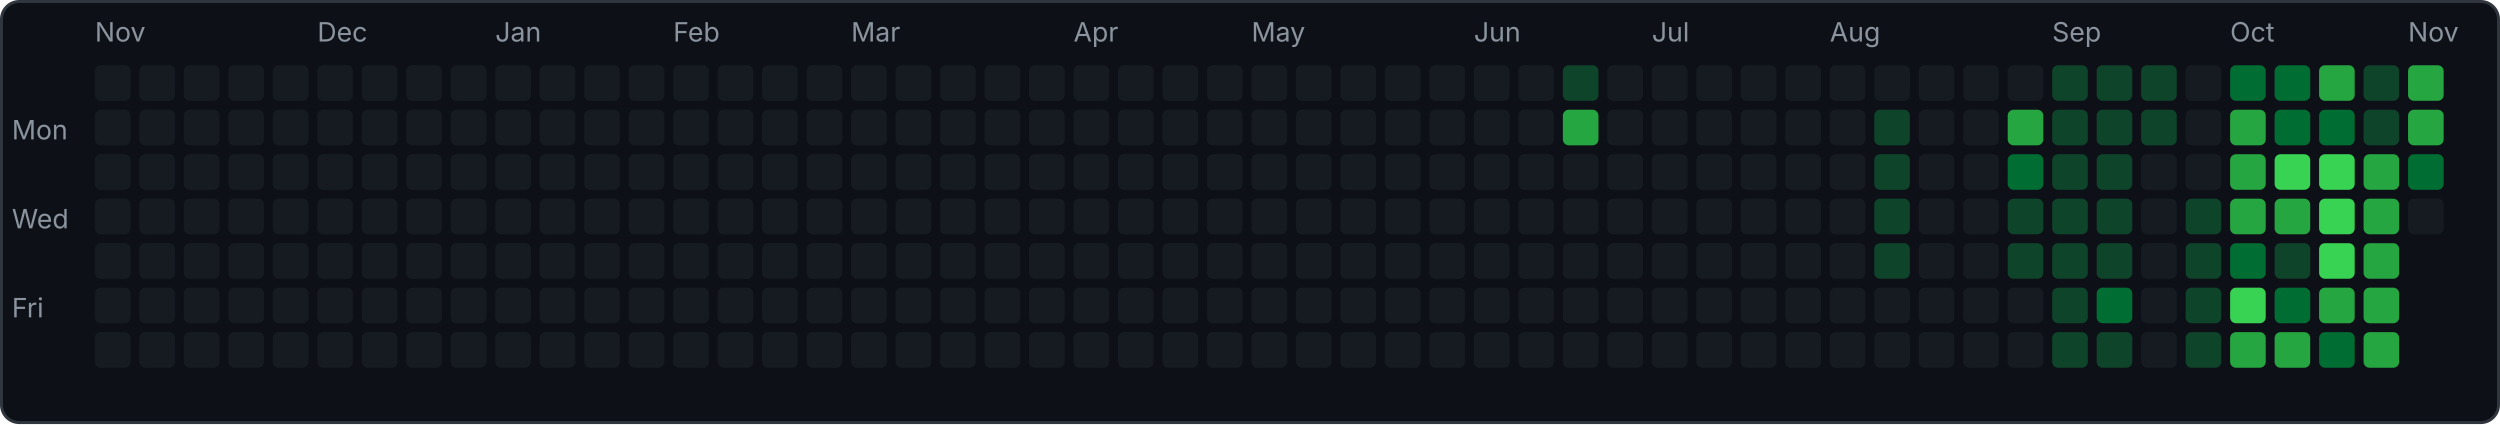
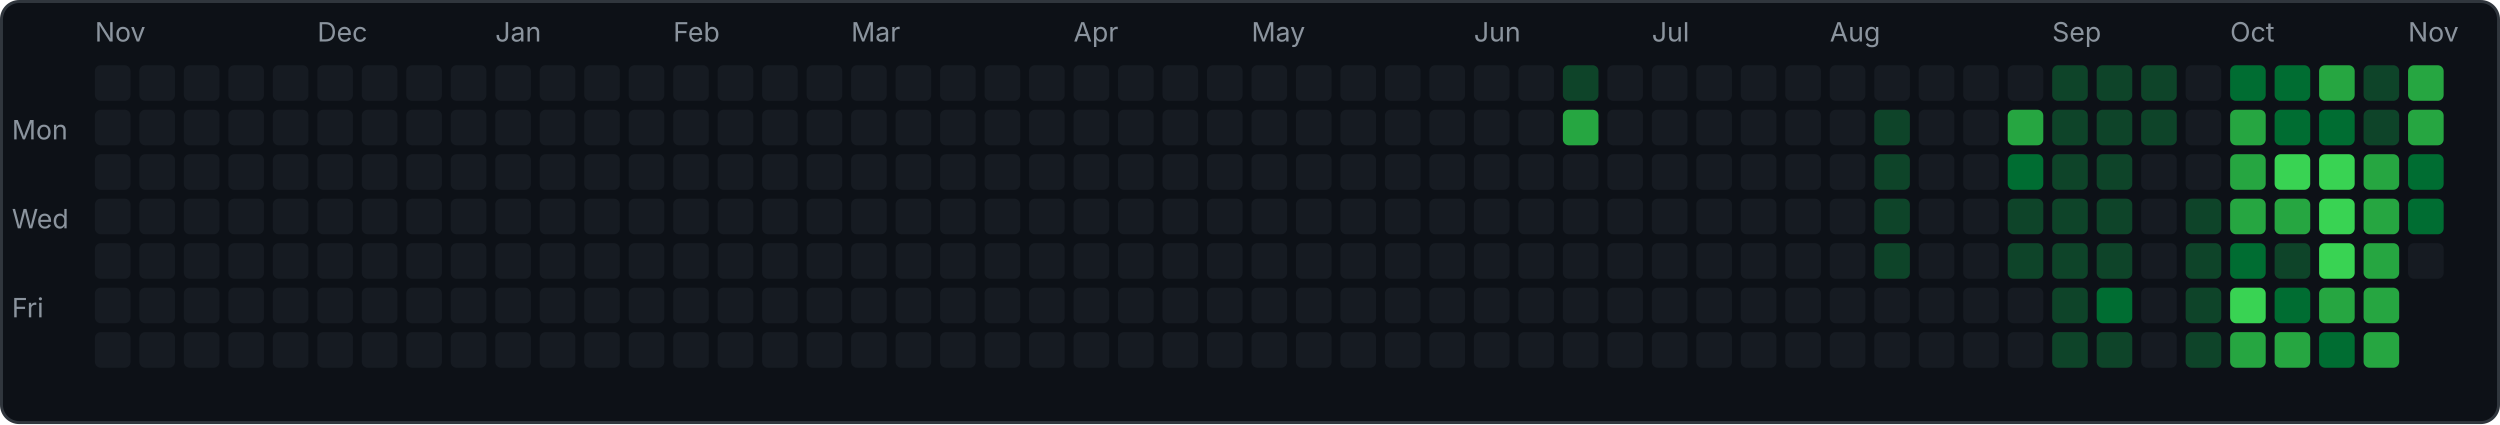
<svg xmlns="http://www.w3.org/2000/svg" width="843" height="143" viewBox="0 0 843 143">
  <rect x="0.5" y="0.5" width="842" height="142" rx="6" fill="#0d1117" stroke="#30363d" />
  <text x="4" y="47" font-family="-apple-system,sans-serif" font-size="9" fill="#8b949e">Mon</text>
  <text x="4" y="77" font-family="-apple-system,sans-serif" font-size="9" fill="#8b949e">Wed</text>
  <text x="4" y="107" font-family="-apple-system,sans-serif" font-size="9" fill="#8b949e">Fri</text>
  <rect x="32" y="22" width="12" height="12" rx="2" fill="#161b22" />
  <rect x="32" y="37" width="12" height="12" rx="2" fill="#161b22" />
  <rect x="32" y="52" width="12" height="12" rx="2" fill="#161b22" />
  <rect x="32" y="67" width="12" height="12" rx="2" fill="#161b22" />
  <rect x="32" y="82" width="12" height="12" rx="2" fill="#161b22" />
  <rect x="32" y="97" width="12" height="12" rx="2" fill="#161b22" />
  <rect x="32" y="112" width="12" height="12" rx="2" fill="#161b22" />
  <text x="32" y="14" font-family="-apple-system,sans-serif" font-size="9" fill="#8b949e">Nov</text>
  <rect x="47" y="22" width="12" height="12" rx="2" fill="#161b22" />
  <rect x="47" y="37" width="12" height="12" rx="2" fill="#161b22" />
  <rect x="47" y="52" width="12" height="12" rx="2" fill="#161b22" />
  <rect x="47" y="67" width="12" height="12" rx="2" fill="#161b22" />
  <rect x="47" y="82" width="12" height="12" rx="2" fill="#161b22" />
  <rect x="47" y="97" width="12" height="12" rx="2" fill="#161b22" />
  <rect x="47" y="112" width="12" height="12" rx="2" fill="#161b22" />
  <rect x="62" y="22" width="12" height="12" rx="2" fill="#161b22" />
  <rect x="62" y="37" width="12" height="12" rx="2" fill="#161b22" />
  <rect x="62" y="52" width="12" height="12" rx="2" fill="#161b22" />
  <rect x="62" y="67" width="12" height="12" rx="2" fill="#161b22" />
  <rect x="62" y="82" width="12" height="12" rx="2" fill="#161b22" />
  <rect x="62" y="97" width="12" height="12" rx="2" fill="#161b22" />
  <rect x="62" y="112" width="12" height="12" rx="2" fill="#161b22" />
  <rect x="77" y="22" width="12" height="12" rx="2" fill="#161b22" />
  <rect x="77" y="37" width="12" height="12" rx="2" fill="#161b22" />
  <rect x="77" y="52" width="12" height="12" rx="2" fill="#161b22" />
  <rect x="77" y="67" width="12" height="12" rx="2" fill="#161b22" />
  <rect x="77" y="82" width="12" height="12" rx="2" fill="#161b22" />
  <rect x="77" y="97" width="12" height="12" rx="2" fill="#161b22" />
  <rect x="77" y="112" width="12" height="12" rx="2" fill="#161b22" />
  <rect x="92" y="22" width="12" height="12" rx="2" fill="#161b22" />
  <rect x="92" y="37" width="12" height="12" rx="2" fill="#161b22" />
  <rect x="92" y="52" width="12" height="12" rx="2" fill="#161b22" />
  <rect x="92" y="67" width="12" height="12" rx="2" fill="#161b22" />
  <rect x="92" y="82" width="12" height="12" rx="2" fill="#161b22" />
  <rect x="92" y="97" width="12" height="12" rx="2" fill="#161b22" />
  <rect x="92" y="112" width="12" height="12" rx="2" fill="#161b22" />
  <rect x="107" y="22" width="12" height="12" rx="2" fill="#161b22" />
  <rect x="107" y="37" width="12" height="12" rx="2" fill="#161b22" />
  <rect x="107" y="52" width="12" height="12" rx="2" fill="#161b22" />
  <rect x="107" y="67" width="12" height="12" rx="2" fill="#161b22" />
  <rect x="107" y="82" width="12" height="12" rx="2" fill="#161b22" />
  <rect x="107" y="97" width="12" height="12" rx="2" fill="#161b22" />
  <rect x="107" y="112" width="12" height="12" rx="2" fill="#161b22" />
  <text x="107" y="14" font-family="-apple-system,sans-serif" font-size="9" fill="#8b949e">Dec</text>
  <rect x="122" y="22" width="12" height="12" rx="2" fill="#161b22" />
  <rect x="122" y="37" width="12" height="12" rx="2" fill="#161b22" />
  <rect x="122" y="52" width="12" height="12" rx="2" fill="#161b22" />
  <rect x="122" y="67" width="12" height="12" rx="2" fill="#161b22" />
  <rect x="122" y="82" width="12" height="12" rx="2" fill="#161b22" />
  <rect x="122" y="97" width="12" height="12" rx="2" fill="#161b22" />
  <rect x="122" y="112" width="12" height="12" rx="2" fill="#161b22" />
  <rect x="137" y="22" width="12" height="12" rx="2" fill="#161b22" />
  <rect x="137" y="37" width="12" height="12" rx="2" fill="#161b22" />
  <rect x="137" y="52" width="12" height="12" rx="2" fill="#161b22" />
  <rect x="137" y="67" width="12" height="12" rx="2" fill="#161b22" />
  <rect x="137" y="82" width="12" height="12" rx="2" fill="#161b22" />
  <rect x="137" y="97" width="12" height="12" rx="2" fill="#161b22" />
  <rect x="137" y="112" width="12" height="12" rx="2" fill="#161b22" />
  <rect x="152" y="22" width="12" height="12" rx="2" fill="#161b22" />
  <rect x="152" y="37" width="12" height="12" rx="2" fill="#161b22" />
  <rect x="152" y="52" width="12" height="12" rx="2" fill="#161b22" />
  <rect x="152" y="67" width="12" height="12" rx="2" fill="#161b22" />
  <rect x="152" y="82" width="12" height="12" rx="2" fill="#161b22" />
  <rect x="152" y="97" width="12" height="12" rx="2" fill="#161b22" />
  <rect x="152" y="112" width="12" height="12" rx="2" fill="#161b22" />
  <rect x="167" y="22" width="12" height="12" rx="2" fill="#161b22" />
  <rect x="167" y="37" width="12" height="12" rx="2" fill="#161b22" />
  <rect x="167" y="52" width="12" height="12" rx="2" fill="#161b22" />
  <rect x="167" y="67" width="12" height="12" rx="2" fill="#161b22" />
  <rect x="167" y="82" width="12" height="12" rx="2" fill="#161b22" />
  <rect x="167" y="97" width="12" height="12" rx="2" fill="#161b22" />
  <rect x="167" y="112" width="12" height="12" rx="2" fill="#161b22" />
  <text x="167" y="14" font-family="-apple-system,sans-serif" font-size="9" fill="#8b949e">Jan</text>
  <rect x="182" y="22" width="12" height="12" rx="2" fill="#161b22" />
  <rect x="182" y="37" width="12" height="12" rx="2" fill="#161b22" />
  <rect x="182" y="52" width="12" height="12" rx="2" fill="#161b22" />
  <rect x="182" y="67" width="12" height="12" rx="2" fill="#161b22" />
  <rect x="182" y="82" width="12" height="12" rx="2" fill="#161b22" />
  <rect x="182" y="97" width="12" height="12" rx="2" fill="#161b22" />
  <rect x="182" y="112" width="12" height="12" rx="2" fill="#161b22" />
  <rect x="197" y="22" width="12" height="12" rx="2" fill="#161b22" />
  <rect x="197" y="37" width="12" height="12" rx="2" fill="#161b22" />
  <rect x="197" y="52" width="12" height="12" rx="2" fill="#161b22" />
  <rect x="197" y="67" width="12" height="12" rx="2" fill="#161b22" />
  <rect x="197" y="82" width="12" height="12" rx="2" fill="#161b22" />
  <rect x="197" y="97" width="12" height="12" rx="2" fill="#161b22" />
  <rect x="197" y="112" width="12" height="12" rx="2" fill="#161b22" />
  <rect x="212" y="22" width="12" height="12" rx="2" fill="#161b22" />
  <rect x="212" y="37" width="12" height="12" rx="2" fill="#161b22" />
  <rect x="212" y="52" width="12" height="12" rx="2" fill="#161b22" />
  <rect x="212" y="67" width="12" height="12" rx="2" fill="#161b22" />
  <rect x="212" y="82" width="12" height="12" rx="2" fill="#161b22" />
  <rect x="212" y="97" width="12" height="12" rx="2" fill="#161b22" />
  <rect x="212" y="112" width="12" height="12" rx="2" fill="#161b22" />
  <rect x="227" y="22" width="12" height="12" rx="2" fill="#161b22" />
  <rect x="227" y="37" width="12" height="12" rx="2" fill="#161b22" />
  <rect x="227" y="52" width="12" height="12" rx="2" fill="#161b22" />
  <rect x="227" y="67" width="12" height="12" rx="2" fill="#161b22" />
  <rect x="227" y="82" width="12" height="12" rx="2" fill="#161b22" />
  <rect x="227" y="97" width="12" height="12" rx="2" fill="#161b22" />
  <rect x="227" y="112" width="12" height="12" rx="2" fill="#161b22" />
  <text x="227" y="14" font-family="-apple-system,sans-serif" font-size="9" fill="#8b949e">Feb</text>
  <rect x="242" y="22" width="12" height="12" rx="2" fill="#161b22" />
  <rect x="242" y="37" width="12" height="12" rx="2" fill="#161b22" />
  <rect x="242" y="52" width="12" height="12" rx="2" fill="#161b22" />
  <rect x="242" y="67" width="12" height="12" rx="2" fill="#161b22" />
  <rect x="242" y="82" width="12" height="12" rx="2" fill="#161b22" />
  <rect x="242" y="97" width="12" height="12" rx="2" fill="#161b22" />
  <rect x="242" y="112" width="12" height="12" rx="2" fill="#161b22" />
  <rect x="257" y="22" width="12" height="12" rx="2" fill="#161b22" />
  <rect x="257" y="37" width="12" height="12" rx="2" fill="#161b22" />
  <rect x="257" y="52" width="12" height="12" rx="2" fill="#161b22" />
  <rect x="257" y="67" width="12" height="12" rx="2" fill="#161b22" />
  <rect x="257" y="82" width="12" height="12" rx="2" fill="#161b22" />
  <rect x="257" y="97" width="12" height="12" rx="2" fill="#161b22" />
  <rect x="257" y="112" width="12" height="12" rx="2" fill="#161b22" />
  <rect x="272" y="22" width="12" height="12" rx="2" fill="#161b22" />
  <rect x="272" y="37" width="12" height="12" rx="2" fill="#161b22" />
  <rect x="272" y="52" width="12" height="12" rx="2" fill="#161b22" />
  <rect x="272" y="67" width="12" height="12" rx="2" fill="#161b22" />
  <rect x="272" y="82" width="12" height="12" rx="2" fill="#161b22" />
  <rect x="272" y="97" width="12" height="12" rx="2" fill="#161b22" />
  <rect x="272" y="112" width="12" height="12" rx="2" fill="#161b22" />
  <rect x="287" y="22" width="12" height="12" rx="2" fill="#161b22" />
  <rect x="287" y="37" width="12" height="12" rx="2" fill="#161b22" />
  <rect x="287" y="52" width="12" height="12" rx="2" fill="#161b22" />
  <rect x="287" y="67" width="12" height="12" rx="2" fill="#161b22" />
  <rect x="287" y="82" width="12" height="12" rx="2" fill="#161b22" />
  <rect x="287" y="97" width="12" height="12" rx="2" fill="#161b22" />
  <rect x="287" y="112" width="12" height="12" rx="2" fill="#161b22" />
  <text x="287" y="14" font-family="-apple-system,sans-serif" font-size="9" fill="#8b949e">Mar</text>
  <rect x="302" y="22" width="12" height="12" rx="2" fill="#161b22" />
  <rect x="302" y="37" width="12" height="12" rx="2" fill="#161b22" />
  <rect x="302" y="52" width="12" height="12" rx="2" fill="#161b22" />
  <rect x="302" y="67" width="12" height="12" rx="2" fill="#161b22" />
  <rect x="302" y="82" width="12" height="12" rx="2" fill="#161b22" />
  <rect x="302" y="97" width="12" height="12" rx="2" fill="#161b22" />
  <rect x="302" y="112" width="12" height="12" rx="2" fill="#161b22" />
  <rect x="317" y="22" width="12" height="12" rx="2" fill="#161b22" />
  <rect x="317" y="37" width="12" height="12" rx="2" fill="#161b22" />
  <rect x="317" y="52" width="12" height="12" rx="2" fill="#161b22" />
  <rect x="317" y="67" width="12" height="12" rx="2" fill="#161b22" />
  <rect x="317" y="82" width="12" height="12" rx="2" fill="#161b22" />
  <rect x="317" y="97" width="12" height="12" rx="2" fill="#161b22" />
  <rect x="317" y="112" width="12" height="12" rx="2" fill="#161b22" />
  <rect x="332" y="22" width="12" height="12" rx="2" fill="#161b22" />
  <rect x="332" y="37" width="12" height="12" rx="2" fill="#161b22" />
  <rect x="332" y="52" width="12" height="12" rx="2" fill="#161b22" />
  <rect x="332" y="67" width="12" height="12" rx="2" fill="#161b22" />
  <rect x="332" y="82" width="12" height="12" rx="2" fill="#161b22" />
  <rect x="332" y="97" width="12" height="12" rx="2" fill="#161b22" />
  <rect x="332" y="112" width="12" height="12" rx="2" fill="#161b22" />
  <rect x="347" y="22" width="12" height="12" rx="2" fill="#161b22" />
  <rect x="347" y="37" width="12" height="12" rx="2" fill="#161b22" />
  <rect x="347" y="52" width="12" height="12" rx="2" fill="#161b22" />
  <rect x="347" y="67" width="12" height="12" rx="2" fill="#161b22" />
  <rect x="347" y="82" width="12" height="12" rx="2" fill="#161b22" />
  <rect x="347" y="97" width="12" height="12" rx="2" fill="#161b22" />
  <rect x="347" y="112" width="12" height="12" rx="2" fill="#161b22" />
  <rect x="362" y="22" width="12" height="12" rx="2" fill="#161b22" />
  <rect x="362" y="37" width="12" height="12" rx="2" fill="#161b22" />
  <rect x="362" y="52" width="12" height="12" rx="2" fill="#161b22" />
  <rect x="362" y="67" width="12" height="12" rx="2" fill="#161b22" />
  <rect x="362" y="82" width="12" height="12" rx="2" fill="#161b22" />
  <rect x="362" y="97" width="12" height="12" rx="2" fill="#161b22" />
  <rect x="362" y="112" width="12" height="12" rx="2" fill="#161b22" />
  <text x="362" y="14" font-family="-apple-system,sans-serif" font-size="9" fill="#8b949e">Apr</text>
  <rect x="377" y="22" width="12" height="12" rx="2" fill="#161b22" />
  <rect x="377" y="37" width="12" height="12" rx="2" fill="#161b22" />
  <rect x="377" y="52" width="12" height="12" rx="2" fill="#161b22" />
  <rect x="377" y="67" width="12" height="12" rx="2" fill="#161b22" />
  <rect x="377" y="82" width="12" height="12" rx="2" fill="#161b22" />
  <rect x="377" y="97" width="12" height="12" rx="2" fill="#161b22" />
  <rect x="377" y="112" width="12" height="12" rx="2" fill="#161b22" />
  <rect x="392" y="22" width="12" height="12" rx="2" fill="#161b22" />
  <rect x="392" y="37" width="12" height="12" rx="2" fill="#161b22" />
  <rect x="392" y="52" width="12" height="12" rx="2" fill="#161b22" />
  <rect x="392" y="67" width="12" height="12" rx="2" fill="#161b22" />
  <rect x="392" y="82" width="12" height="12" rx="2" fill="#161b22" />
  <rect x="392" y="97" width="12" height="12" rx="2" fill="#161b22" />
  <rect x="392" y="112" width="12" height="12" rx="2" fill="#161b22" />
  <rect x="407" y="22" width="12" height="12" rx="2" fill="#161b22" />
  <rect x="407" y="37" width="12" height="12" rx="2" fill="#161b22" />
  <rect x="407" y="52" width="12" height="12" rx="2" fill="#161b22" />
  <rect x="407" y="67" width="12" height="12" rx="2" fill="#161b22" />
  <rect x="407" y="82" width="12" height="12" rx="2" fill="#161b22" />
  <rect x="407" y="97" width="12" height="12" rx="2" fill="#161b22" />
  <rect x="407" y="112" width="12" height="12" rx="2" fill="#161b22" />
  <rect x="422" y="22" width="12" height="12" rx="2" fill="#161b22" />
  <rect x="422" y="37" width="12" height="12" rx="2" fill="#161b22" />
  <rect x="422" y="52" width="12" height="12" rx="2" fill="#161b22" />
  <rect x="422" y="67" width="12" height="12" rx="2" fill="#161b22" />
  <rect x="422" y="82" width="12" height="12" rx="2" fill="#161b22" />
  <rect x="422" y="97" width="12" height="12" rx="2" fill="#161b22" />
  <rect x="422" y="112" width="12" height="12" rx="2" fill="#161b22" />
  <text x="422" y="14" font-family="-apple-system,sans-serif" font-size="9" fill="#8b949e">May</text>
  <rect x="437" y="22" width="12" height="12" rx="2" fill="#161b22" />
  <rect x="437" y="37" width="12" height="12" rx="2" fill="#161b22" />
  <rect x="437" y="52" width="12" height="12" rx="2" fill="#161b22" />
  <rect x="437" y="67" width="12" height="12" rx="2" fill="#161b22" />
  <rect x="437" y="82" width="12" height="12" rx="2" fill="#161b22" />
  <rect x="437" y="97" width="12" height="12" rx="2" fill="#161b22" />
  <rect x="437" y="112" width="12" height="12" rx="2" fill="#161b22" />
  <rect x="452" y="22" width="12" height="12" rx="2" fill="#161b22" />
  <rect x="452" y="37" width="12" height="12" rx="2" fill="#161b22" />
  <rect x="452" y="52" width="12" height="12" rx="2" fill="#161b22" />
  <rect x="452" y="67" width="12" height="12" rx="2" fill="#161b22" />
  <rect x="452" y="82" width="12" height="12" rx="2" fill="#161b22" />
  <rect x="452" y="97" width="12" height="12" rx="2" fill="#161b22" />
  <rect x="452" y="112" width="12" height="12" rx="2" fill="#161b22" />
  <rect x="467" y="22" width="12" height="12" rx="2" fill="#161b22" />
  <rect x="467" y="37" width="12" height="12" rx="2" fill="#161b22" />
  <rect x="467" y="52" width="12" height="12" rx="2" fill="#161b22" />
  <rect x="467" y="67" width="12" height="12" rx="2" fill="#161b22" />
  <rect x="467" y="82" width="12" height="12" rx="2" fill="#161b22" />
  <rect x="467" y="97" width="12" height="12" rx="2" fill="#161b22" />
  <rect x="467" y="112" width="12" height="12" rx="2" fill="#161b22" />
  <rect x="482" y="22" width="12" height="12" rx="2" fill="#161b22" />
  <rect x="482" y="37" width="12" height="12" rx="2" fill="#161b22" />
  <rect x="482" y="52" width="12" height="12" rx="2" fill="#161b22" />
  <rect x="482" y="67" width="12" height="12" rx="2" fill="#161b22" />
  <rect x="482" y="82" width="12" height="12" rx="2" fill="#161b22" />
  <rect x="482" y="97" width="12" height="12" rx="2" fill="#161b22" />
  <rect x="482" y="112" width="12" height="12" rx="2" fill="#161b22" />
  <rect x="497" y="22" width="12" height="12" rx="2" fill="#161b22" />
  <rect x="497" y="37" width="12" height="12" rx="2" fill="#161b22" />
  <rect x="497" y="52" width="12" height="12" rx="2" fill="#161b22" />
  <rect x="497" y="67" width="12" height="12" rx="2" fill="#161b22" />
  <rect x="497" y="82" width="12" height="12" rx="2" fill="#161b22" />
  <rect x="497" y="97" width="12" height="12" rx="2" fill="#161b22" />
  <rect x="497" y="112" width="12" height="12" rx="2" fill="#161b22" />
  <text x="497" y="14" font-family="-apple-system,sans-serif" font-size="9" fill="#8b949e">Jun</text>
  <rect x="512" y="22" width="12" height="12" rx="2" fill="#161b22" />
  <rect x="512" y="37" width="12" height="12" rx="2" fill="#161b22" />
  <rect x="512" y="52" width="12" height="12" rx="2" fill="#161b22" />
  <rect x="512" y="67" width="12" height="12" rx="2" fill="#161b22" />
  <rect x="512" y="82" width="12" height="12" rx="2" fill="#161b22" />
  <rect x="512" y="97" width="12" height="12" rx="2" fill="#161b22" />
  <rect x="512" y="112" width="12" height="12" rx="2" fill="#161b22" />
  <rect x="527" y="22" width="12" height="12" rx="2" fill="#0e4429" />
  <rect x="527" y="37" width="12" height="12" rx="2" fill="#26a641" />
  <rect x="527" y="52" width="12" height="12" rx="2" fill="#161b22" />
  <rect x="527" y="67" width="12" height="12" rx="2" fill="#161b22" />
  <rect x="527" y="82" width="12" height="12" rx="2" fill="#161b22" />
  <rect x="527" y="97" width="12" height="12" rx="2" fill="#161b22" />
  <rect x="527" y="112" width="12" height="12" rx="2" fill="#161b22" />
  <rect x="542" y="22" width="12" height="12" rx="2" fill="#161b22" />
  <rect x="542" y="37" width="12" height="12" rx="2" fill="#161b22" />
  <rect x="542" y="52" width="12" height="12" rx="2" fill="#161b22" />
  <rect x="542" y="67" width="12" height="12" rx="2" fill="#161b22" />
  <rect x="542" y="82" width="12" height="12" rx="2" fill="#161b22" />
  <rect x="542" y="97" width="12" height="12" rx="2" fill="#161b22" />
  <rect x="542" y="112" width="12" height="12" rx="2" fill="#161b22" />
  <rect x="557" y="22" width="12" height="12" rx="2" fill="#161b22" />
  <rect x="557" y="37" width="12" height="12" rx="2" fill="#161b22" />
  <rect x="557" y="52" width="12" height="12" rx="2" fill="#161b22" />
  <rect x="557" y="67" width="12" height="12" rx="2" fill="#161b22" />
  <rect x="557" y="82" width="12" height="12" rx="2" fill="#161b22" />
  <rect x="557" y="97" width="12" height="12" rx="2" fill="#161b22" />
  <rect x="557" y="112" width="12" height="12" rx="2" fill="#161b22" />
  <text x="557" y="14" font-family="-apple-system,sans-serif" font-size="9" fill="#8b949e">Jul</text>
  <rect x="572" y="22" width="12" height="12" rx="2" fill="#161b22" />
  <rect x="572" y="37" width="12" height="12" rx="2" fill="#161b22" />
  <rect x="572" y="52" width="12" height="12" rx="2" fill="#161b22" />
  <rect x="572" y="67" width="12" height="12" rx="2" fill="#161b22" />
  <rect x="572" y="82" width="12" height="12" rx="2" fill="#161b22" />
  <rect x="572" y="97" width="12" height="12" rx="2" fill="#161b22" />
  <rect x="572" y="112" width="12" height="12" rx="2" fill="#161b22" />
  <rect x="587" y="22" width="12" height="12" rx="2" fill="#161b22" />
  <rect x="587" y="37" width="12" height="12" rx="2" fill="#161b22" />
  <rect x="587" y="52" width="12" height="12" rx="2" fill="#161b22" />
  <rect x="587" y="67" width="12" height="12" rx="2" fill="#161b22" />
  <rect x="587" y="82" width="12" height="12" rx="2" fill="#161b22" />
  <rect x="587" y="97" width="12" height="12" rx="2" fill="#161b22" />
  <rect x="587" y="112" width="12" height="12" rx="2" fill="#161b22" />
  <rect x="602" y="22" width="12" height="12" rx="2" fill="#161b22" />
  <rect x="602" y="37" width="12" height="12" rx="2" fill="#161b22" />
  <rect x="602" y="52" width="12" height="12" rx="2" fill="#161b22" />
  <rect x="602" y="67" width="12" height="12" rx="2" fill="#161b22" />
  <rect x="602" y="82" width="12" height="12" rx="2" fill="#161b22" />
  <rect x="602" y="97" width="12" height="12" rx="2" fill="#161b22" />
  <rect x="602" y="112" width="12" height="12" rx="2" fill="#161b22" />
  <rect x="617" y="22" width="12" height="12" rx="2" fill="#161b22" />
  <rect x="617" y="37" width="12" height="12" rx="2" fill="#161b22" />
  <rect x="617" y="52" width="12" height="12" rx="2" fill="#161b22" />
  <rect x="617" y="67" width="12" height="12" rx="2" fill="#161b22" />
  <rect x="617" y="82" width="12" height="12" rx="2" fill="#161b22" />
  <rect x="617" y="97" width="12" height="12" rx="2" fill="#161b22" />
  <rect x="617" y="112" width="12" height="12" rx="2" fill="#161b22" />
  <text x="617" y="14" font-family="-apple-system,sans-serif" font-size="9" fill="#8b949e">Aug</text>
  <rect x="632" y="22" width="12" height="12" rx="2" fill="#161b22" />
  <rect x="632" y="37" width="12" height="12" rx="2" fill="#0e4429" />
  <rect x="632" y="52" width="12" height="12" rx="2" fill="#0e4429" />
  <rect x="632" y="67" width="12" height="12" rx="2" fill="#0e4429" />
  <rect x="632" y="82" width="12" height="12" rx="2" fill="#0e4429" />
  <rect x="632" y="97" width="12" height="12" rx="2" fill="#161b22" />
  <rect x="632" y="112" width="12" height="12" rx="2" fill="#161b22" />
  <rect x="647" y="22" width="12" height="12" rx="2" fill="#161b22" />
  <rect x="647" y="37" width="12" height="12" rx="2" fill="#161b22" />
  <rect x="647" y="52" width="12" height="12" rx="2" fill="#161b22" />
  <rect x="647" y="67" width="12" height="12" rx="2" fill="#161b22" />
  <rect x="647" y="82" width="12" height="12" rx="2" fill="#161b22" />
  <rect x="647" y="97" width="12" height="12" rx="2" fill="#161b22" />
  <rect x="647" y="112" width="12" height="12" rx="2" fill="#161b22" />
  <rect x="662" y="22" width="12" height="12" rx="2" fill="#161b22" />
  <rect x="662" y="37" width="12" height="12" rx="2" fill="#161b22" />
  <rect x="662" y="52" width="12" height="12" rx="2" fill="#161b22" />
  <rect x="662" y="67" width="12" height="12" rx="2" fill="#161b22" />
  <rect x="662" y="82" width="12" height="12" rx="2" fill="#161b22" />
  <rect x="662" y="97" width="12" height="12" rx="2" fill="#161b22" />
  <rect x="662" y="112" width="12" height="12" rx="2" fill="#161b22" />
  <rect x="677" y="22" width="12" height="12" rx="2" fill="#161b22" />
  <rect x="677" y="37" width="12" height="12" rx="2" fill="#26a641" />
  <rect x="677" y="52" width="12" height="12" rx="2" fill="#006d32" />
  <rect x="677" y="67" width="12" height="12" rx="2" fill="#0e4429" />
  <rect x="677" y="82" width="12" height="12" rx="2" fill="#0e4429" />
  <rect x="677" y="97" width="12" height="12" rx="2" fill="#161b22" />
  <rect x="677" y="112" width="12" height="12" rx="2" fill="#161b22" />
  <rect x="692" y="22" width="12" height="12" rx="2" fill="#0e4429" />
  <rect x="692" y="37" width="12" height="12" rx="2" fill="#0e4429" />
  <rect x="692" y="52" width="12" height="12" rx="2" fill="#0e4429" />
  <rect x="692" y="67" width="12" height="12" rx="2" fill="#0e4429" />
  <rect x="692" y="82" width="12" height="12" rx="2" fill="#0e4429" />
  <rect x="692" y="97" width="12" height="12" rx="2" fill="#0e4429" />
  <rect x="692" y="112" width="12" height="12" rx="2" fill="#0e4429" />
  <text x="692" y="14" font-family="-apple-system,sans-serif" font-size="9" fill="#8b949e">Sep</text>
  <rect x="707" y="22" width="12" height="12" rx="2" fill="#0e4429" />
  <rect x="707" y="37" width="12" height="12" rx="2" fill="#0e4429" />
  <rect x="707" y="52" width="12" height="12" rx="2" fill="#0e4429" />
  <rect x="707" y="67" width="12" height="12" rx="2" fill="#0e4429" />
  <rect x="707" y="82" width="12" height="12" rx="2" fill="#0e4429" />
  <rect x="707" y="97" width="12" height="12" rx="2" fill="#006d32" />
  <rect x="707" y="112" width="12" height="12" rx="2" fill="#0e4429" />
  <rect x="722" y="22" width="12" height="12" rx="2" fill="#0e4429" />
  <rect x="722" y="37" width="12" height="12" rx="2" fill="#0e4429" />
  <rect x="722" y="52" width="12" height="12" rx="2" fill="#161b22" />
  <rect x="722" y="67" width="12" height="12" rx="2" fill="#161b22" />
  <rect x="722" y="82" width="12" height="12" rx="2" fill="#161b22" />
  <rect x="722" y="97" width="12" height="12" rx="2" fill="#161b22" />
  <rect x="722" y="112" width="12" height="12" rx="2" fill="#161b22" />
  <rect x="737" y="22" width="12" height="12" rx="2" fill="#161b22" />
  <rect x="737" y="37" width="12" height="12" rx="2" fill="#161b22" />
  <rect x="737" y="52" width="12" height="12" rx="2" fill="#161b22" />
  <rect x="737" y="67" width="12" height="12" rx="2" fill="#0e4429" />
  <rect x="737" y="82" width="12" height="12" rx="2" fill="#0e4429" />
  <rect x="737" y="97" width="12" height="12" rx="2" fill="#0e4429" />
  <rect x="737" y="112" width="12" height="12" rx="2" fill="#0e4429" />
  <rect x="752" y="22" width="12" height="12" rx="2" fill="#006d32" />
  <rect x="752" y="37" width="12" height="12" rx="2" fill="#26a641" />
  <rect x="752" y="52" width="12" height="12" rx="2" fill="#26a641" />
  <rect x="752" y="67" width="12" height="12" rx="2" fill="#26a641" />
  <rect x="752" y="82" width="12" height="12" rx="2" fill="#006d32" />
  <rect x="752" y="97" width="12" height="12" rx="2" fill="#39d353" />
  <rect x="752" y="112" width="12" height="12" rx="2" fill="#26a641" />
  <text x="752" y="14" font-family="-apple-system,sans-serif" font-size="9" fill="#8b949e">Oct</text>
  <rect x="767" y="22" width="12" height="12" rx="2" fill="#006d32" />
  <rect x="767" y="37" width="12" height="12" rx="2" fill="#006d32" />
  <rect x="767" y="52" width="12" height="12" rx="2" fill="#39d353" />
  <rect x="767" y="67" width="12" height="12" rx="2" fill="#26a641" />
  <rect x="767" y="82" width="12" height="12" rx="2" fill="#0e4429" />
  <rect x="767" y="97" width="12" height="12" rx="2" fill="#006d32" />
  <rect x="767" y="112" width="12" height="12" rx="2" fill="#26a641" />
  <rect x="782" y="22" width="12" height="12" rx="2" fill="#26a641" />
  <rect x="782" y="37" width="12" height="12" rx="2" fill="#006d32" />
  <rect x="782" y="52" width="12" height="12" rx="2" fill="#39d353" />
  <rect x="782" y="67" width="12" height="12" rx="2" fill="#39d353" />
  <rect x="782" y="82" width="12" height="12" rx="2" fill="#39d353" />
  <rect x="782" y="97" width="12" height="12" rx="2" fill="#26a641" />
  <rect x="782" y="112" width="12" height="12" rx="2" fill="#006d32" />
  <rect x="797" y="22" width="12" height="12" rx="2" fill="#0e4429" />
  <rect x="797" y="37" width="12" height="12" rx="2" fill="#0e4429" />
  <rect x="797" y="52" width="12" height="12" rx="2" fill="#26a641" />
  <rect x="797" y="67" width="12" height="12" rx="2" fill="#26a641" />
  <rect x="797" y="82" width="12" height="12" rx="2" fill="#26a641" />
  <rect x="797" y="97" width="12" height="12" rx="2" fill="#26a641" />
  <rect x="797" y="112" width="12" height="12" rx="2" fill="#26a641" />
  <rect x="812" y="22" width="12" height="12" rx="2" fill="#26a641" />
  <rect x="812" y="37" width="12" height="12" rx="2" fill="#26a641" />
  <rect x="812" y="52" width="12" height="12" rx="2" fill="#006d32" />
-   <rect x="812" y="67" width="12" height="12" rx="2" fill="#161b22" />
+   <rect x="812" y="67" width="12" height="12" rx="2" fill="#006d32" />
+   <rect x="812" y="82" width="12" height="12" rx="2" fill="#161b22" />
  <text x="812" y="14" font-family="-apple-system,sans-serif" font-size="9" fill="#8b949e">Nov</text>
</svg>
